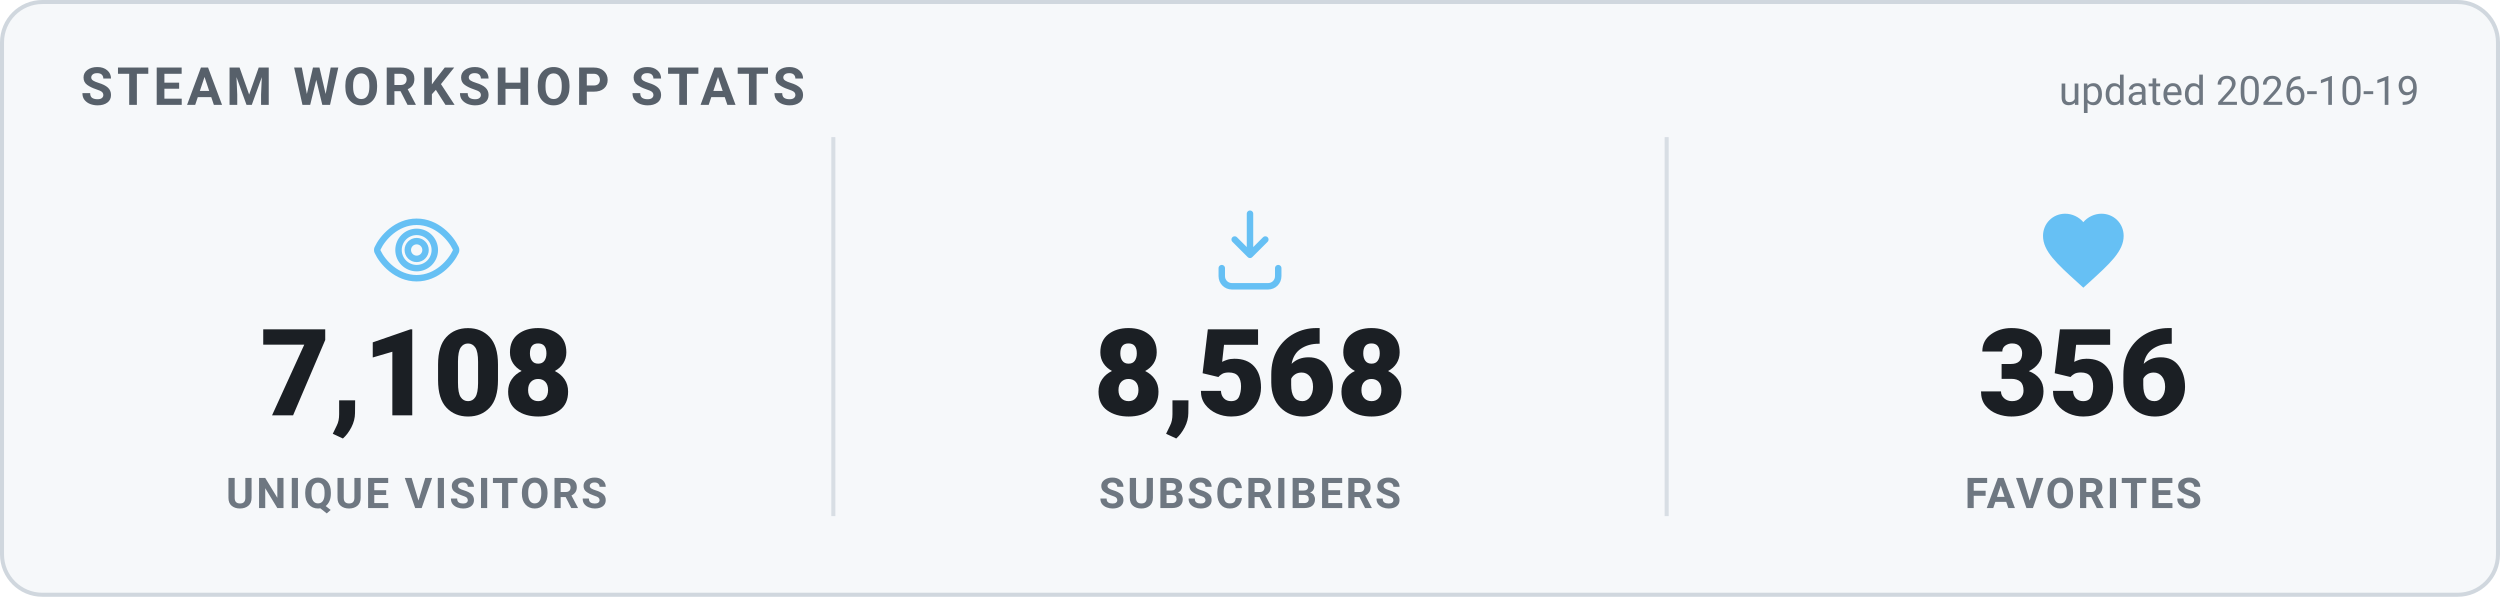
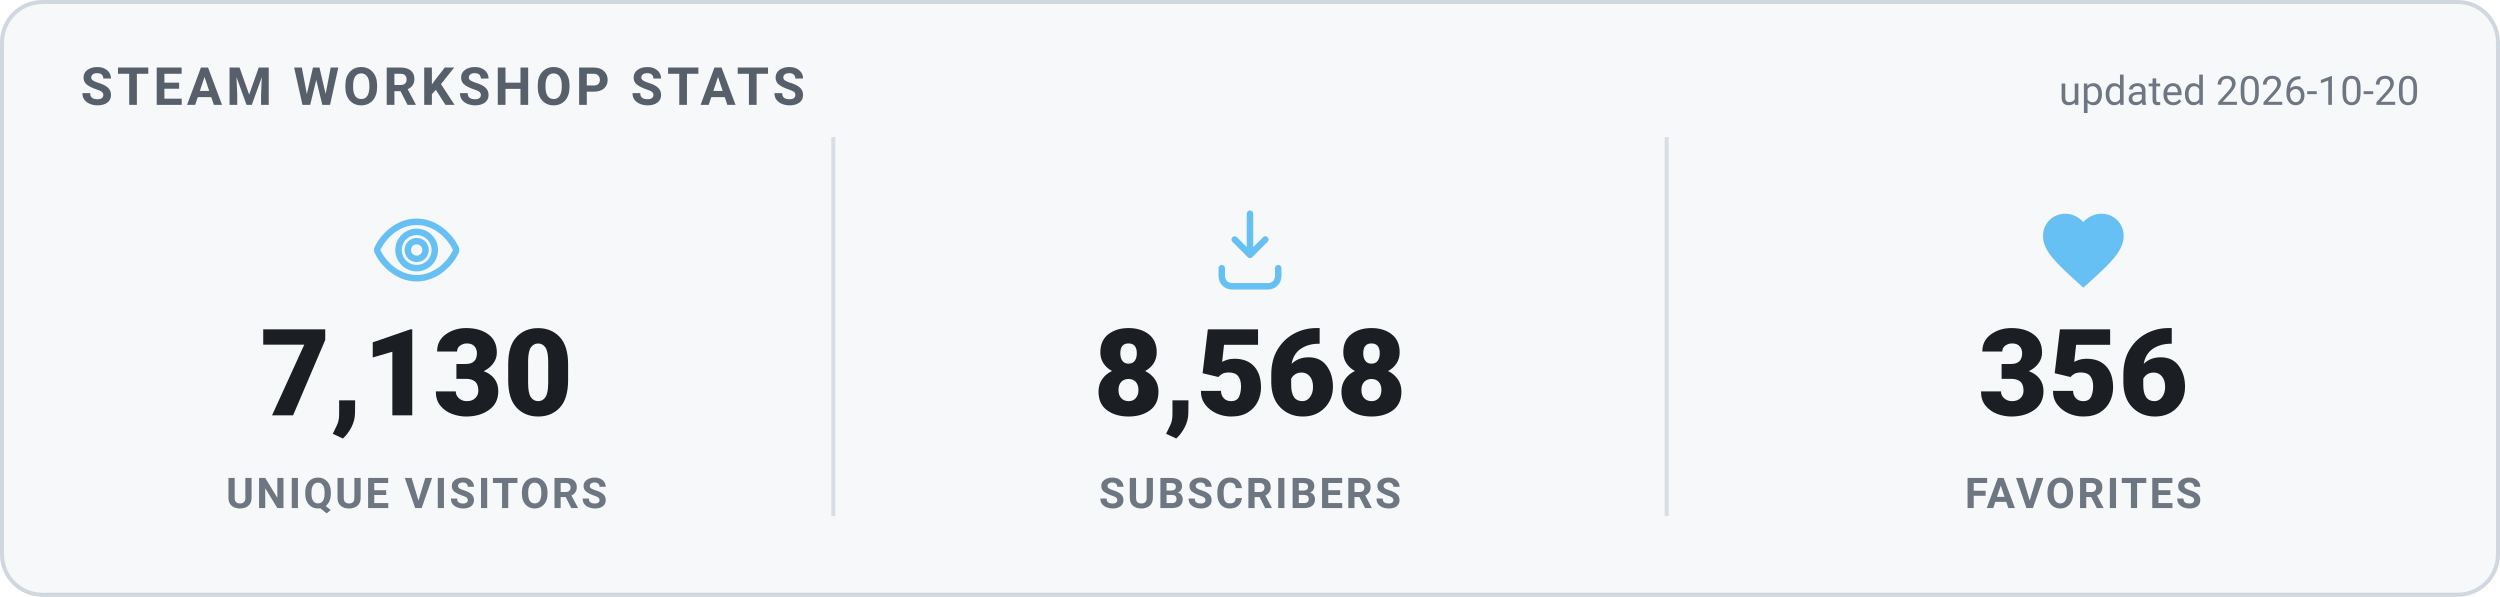
<svg xmlns="http://www.w3.org/2000/svg" width="620" height="148" viewBox="0 0 620 148" role="img" aria-label="Steam Workshop stats">
  <style>
    .card { fill: #f6f8fa; stroke: #d0d7de; }
    .heading { fill: #57606a; }
    .value { fill: #1b1f24; }
    .label { fill: #6e7781; }
    .divider { stroke: #d8dee4; }
    .updated { fill: #6e7781; }
    @media (prefers-color-scheme: dark) {
      .card { fill: #0d1420; stroke: #30485f; }
      .heading { fill: #66c0f4; }
      .value { fill: #e8f1f8; }
      .label { fill: #8f98a0; }
      .divider { stroke: #1f2f3f; }
      .updated { fill: #8f98a0; }
    }
    text { font-family: -apple-system, "Segoe UI", Roboto, Helvetica, Arial, sans-serif; }
    .heading { font-size: 13px; font-weight: 700; letter-spacing: 1px; }
    .value { font-size: 30px; font-weight: 800; }
    .label { font-size: 10.5px; font-weight: 600; letter-spacing: 0.6px; }
    .updated { font-size: 10px; }
  </style>
  <rect x="0.5" y="0.5" width="619" height="147" rx="10" class="card" stroke-width="1" />
  <text x="20" y="26" class="heading">STEAM WORKSHOP STATS</text>
-   <text x="600" y="26" text-anchor="end" class="updated">updated 2026-10-19</text>
+   <text x="600" y="26" text-anchor="end" class="updated">updated 2026-10-20</text>
  <g transform="translate(91.33333,50) scale(1)" fill="none" stroke="#66c0f4" stroke-width="1.6" stroke-linecap="round" stroke-linejoin="round">
    <path d="M12 5c-5 0-8.5 4-9.7 6.6a1 1 0 0 0 0 .8C3.5 15 7 19 12 19s8.5-4 9.7-6.6a1 1 0 0 0 0-.8C20.5 9 17 5 12 5Zm0 11.5a4.5 4.5 0 1 1 0-9 4.5 4.5 0 0 1 0 9Z" />
    <circle cx="12" cy="12" r="2.2" />
  </g>
-   <text x="103.333" y="103" text-anchor="middle" class="value">7,108</text>
+   <text x="103.333" y="103" text-anchor="middle" class="value">7,130</text>
  <text x="103.333" y="126" text-anchor="middle" class="label">UNIQUE VISITORS</text>
  <line x1="206.667" y1="34" x2="206.667" y2="128" class="divider" />
  <g transform="translate(298,50) scale(1)" fill="none" stroke="#66c0f4" stroke-width="1.6" stroke-linecap="round" stroke-linejoin="round">
    <path d="M12 3v10.2m0 0-3.8-3.8M12 13.2l3.8-3.8" />
    <path d="M5 16.5v2A2.5 2.5 0 0 0 7.5 21h9a2.5 2.5 0 0 0 2.5-2.5v-2" />
  </g>
  <text x="310" y="103" text-anchor="middle" class="value">8,568</text>
  <text x="310" y="126" text-anchor="middle" class="label">SUBSCRIBERS</text>
  <line x1="413.333" y1="34" x2="413.333" y2="128" class="divider" />
  <g transform="translate(504.6667,50) scale(1)" fill="#66c0f4" stroke="none">
    <path d="M12 21.35l-1.45-1.32C5.4 15.36 2 12.28 2 8.5 2 5.42 4.42 3 7.5 3c1.74 0 3.41.81 4.5 2.09C13.09 3.81 14.76 3 16.5 3 19.58 3 22 5.42 22 8.5c0 3.78-3.4 6.86-8.55 11.54L12 21.35z" />
  </g>
  <text x="516.667" y="103" text-anchor="middle" class="value">356</text>
  <text x="516.667" y="126" text-anchor="middle" class="label">FAVORITES</text>
</svg>
